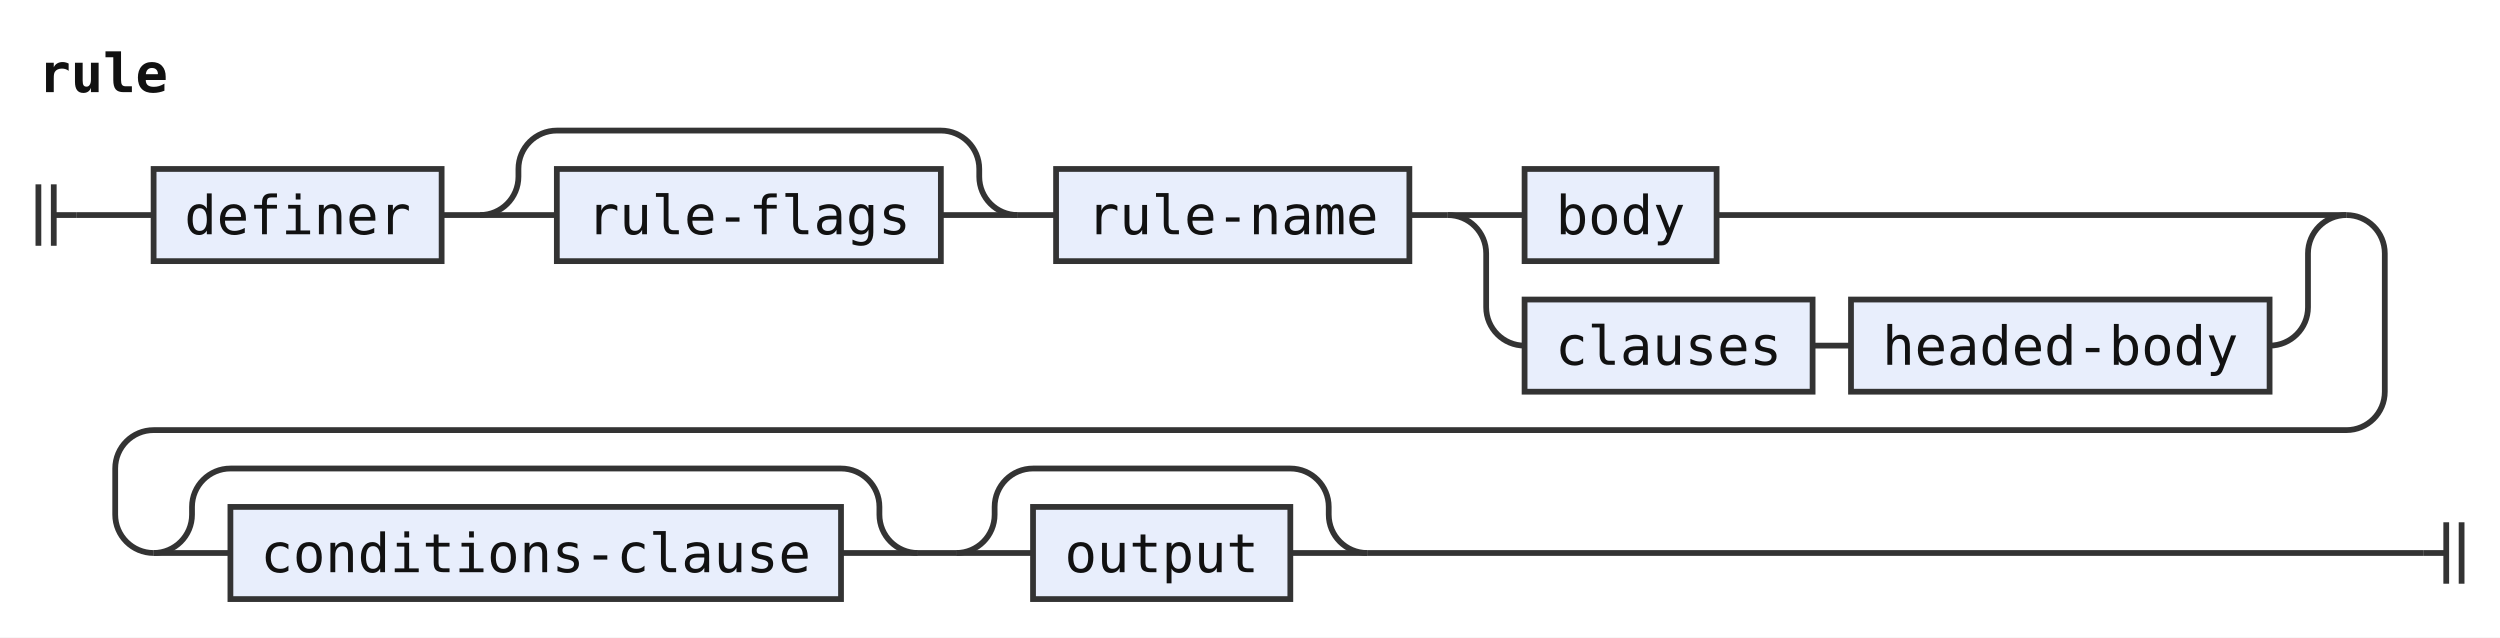
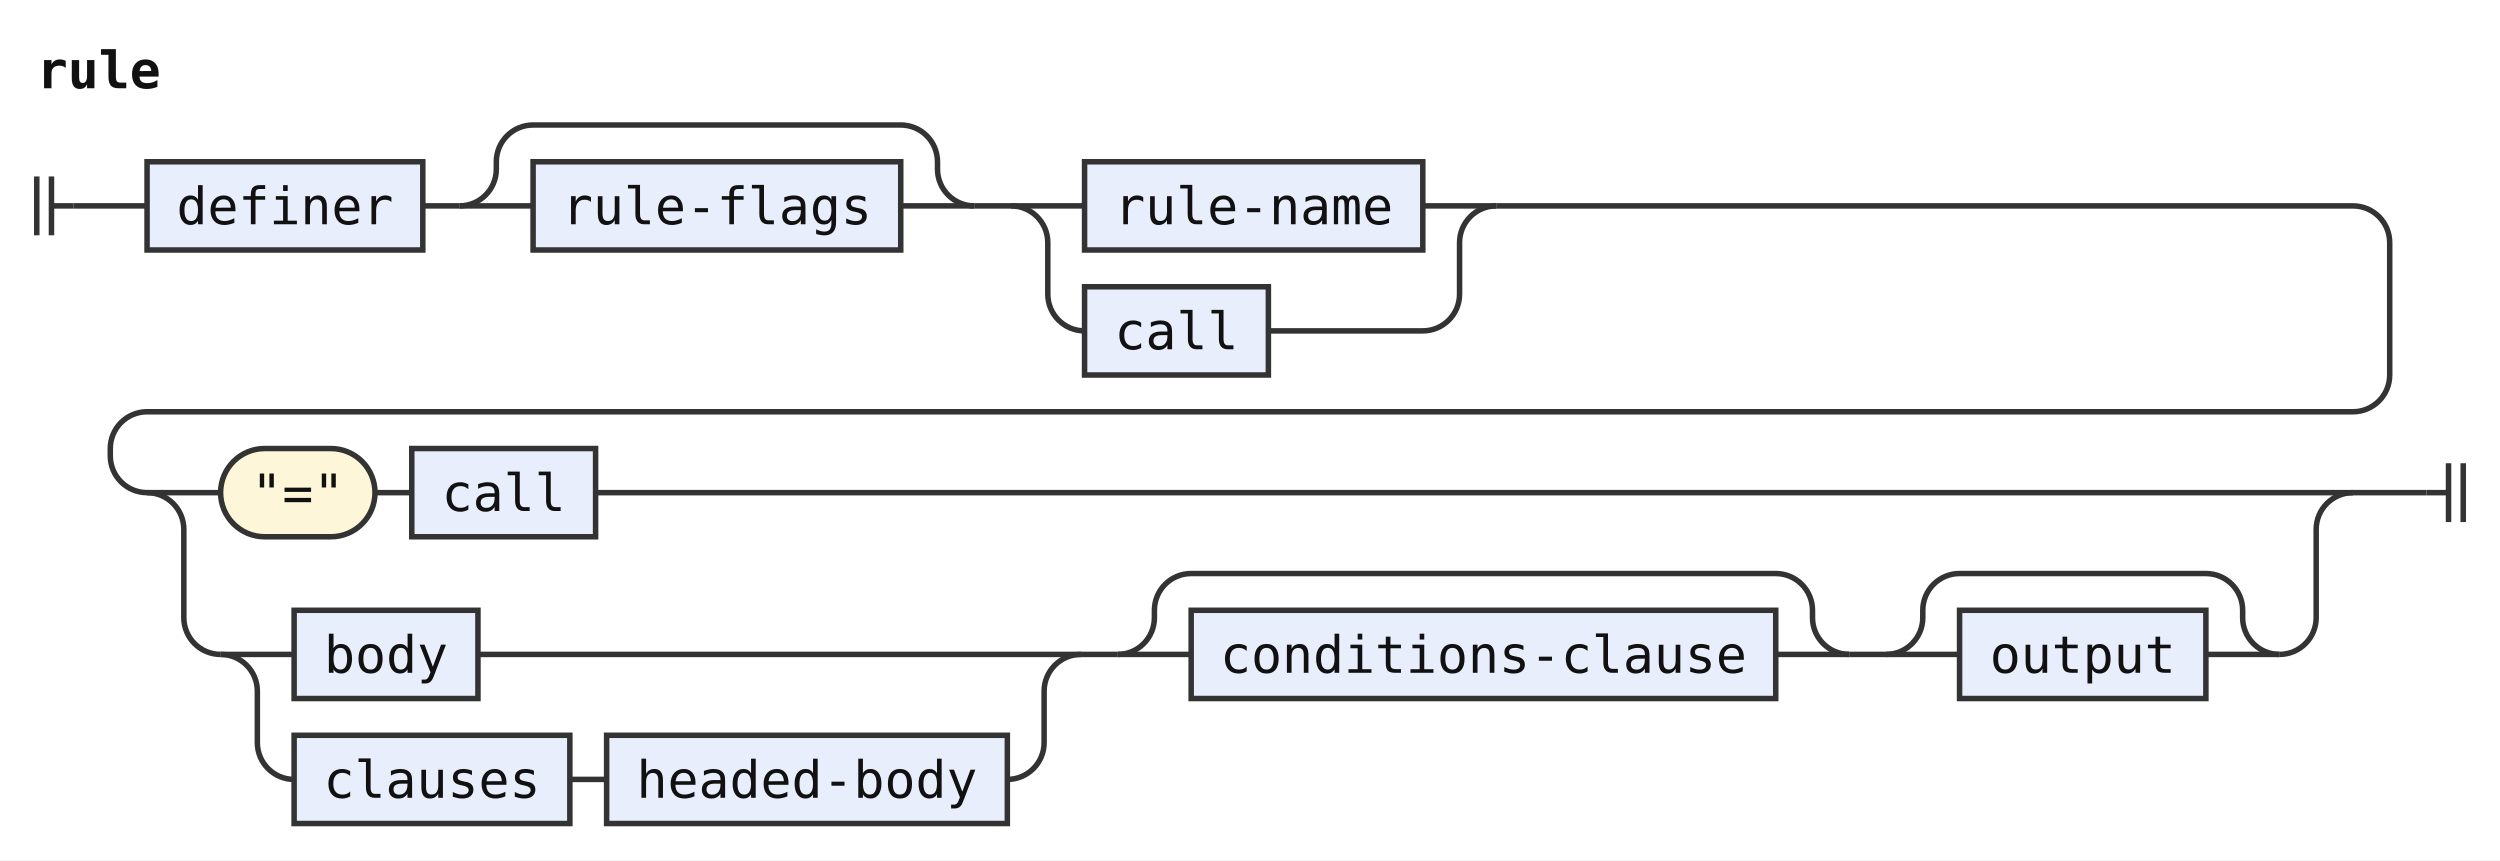
- <svg xmlns="http://www.w3.org/2000/svg" width="651" height="166" viewBox="0 0 651 166" role="img" aria-label="Railroad diagram of the rule rule">
+ <svg xmlns="http://www.w3.org/2000/svg" width="680" height="234" viewBox="0 0 680 234" role="img" aria-label="Railroad diagram of the rule rule">
  <style>path{fill:none;stroke:#333;stroke-width:1.5}.rule rect{fill:#e8eefc;stroke:#333;stroke-width:1.5}.terminal rect{fill:#fdf6d8;stroke:#333;stroke-width:1.5}text{font-family:ui-monospace,SFMono-Regular,Menlo,Consolas,"DejaVu Sans Mono","Liberation Mono",monospace;font-size:14px;fill:#111;text-anchor:middle}text.label{font-size:12px;font-style:italic;fill:#555;text-anchor:start}text.title{font-weight:bold;text-anchor:start}</style>
  <rect width="100%" height="100%" fill="#fff" />
  <text class="title" x="10" y="24" textLength="33.6" lengthAdjust="spacingAndGlyphs">rule</text>
  <path d="M10 48v16m4 -16v16M14 56h6" />
  <path d="M20 56h20" />
  <g class="rule">
    <rect x="40" y="44" width="75" height="24" rx="0" />
    <text x="77.5" y="61" textLength="58.8" lengthAdjust="spacingAndGlyphs">definer</text>
  </g>
  <path d="M115 56h10" />
  <path d="M125 56h20" />
  <g class="rule">
    <rect x="145" y="44" width="100" height="24" rx="0" />
    <text x="195" y="61" textLength="84" lengthAdjust="spacingAndGlyphs">rule-flags</text>
  </g>
  <path d="M245 56H265" />
  <path d="M125 56a10 10 0 0 0 10 -10V44a10 10 0 0 1 10 -10H245a10 10 0 0 1 10 10V46a10 10 0 0 0 10 10" />
  <path d="M265 56h10" />
+   <path d="M275 56h20" />
  <g class="rule">
-     <rect x="275" y="44" width="92" height="24" rx="0" />
-     <text x="321" y="61" textLength="75.6" lengthAdjust="spacingAndGlyphs">rule-name</text>
+     <rect x="295" y="44" width="92" height="24" rx="0" />
+     <text x="341" y="61" textLength="75.6" lengthAdjust="spacingAndGlyphs">rule-name</text>
  </g>
-   <path d="M367 56h10" />
-   <path d="M377 56h20" />
+   <path d="M387 56H407" />
+   <path d="M275 56a10 10 0 0 1 10 10V80a10 10 0 0 0 10 10" />
  <g class="rule">
-     <rect x="397" y="44" width="50" height="24" rx="0" />
-     <text x="422" y="61" textLength="33.6" lengthAdjust="spacingAndGlyphs">body</text>
+     <rect x="295" y="78" width="50" height="24" rx="0" />
+     <text x="320" y="95" textLength="33.6" lengthAdjust="spacingAndGlyphs">call</text>
  </g>
-   <path d="M447 56H611" />
-   <path d="M377 56a10 10 0 0 1 10 10V80a10 10 0 0 0 10 10" />
+   <path d="M345 90H387a10 10 0 0 0 10 -10V66a10 10 0 0 1 10 -10" />
+   <path d="M407 56H640a10 10 0 0 1 10 10V102a10 10 0 0 1 -10 10H40a10 10 0 0 0 -10 10V124a10 10 0 0 0 10 10" />
+   <path d="M40 134h20" />
+   <g class="terminal">
+     <rect x="60" y="122" width="42" height="24" rx="12" />
+     <text x="81" y="139" textLength="25.2" lengthAdjust="spacingAndGlyphs">"="</text>
+   </g>
+   <path d="M102 134h10" />
  <g class="rule">
-     <rect x="397" y="78" width="75" height="24" rx="0" />
-     <text x="434.5" y="95" textLength="58.8" lengthAdjust="spacingAndGlyphs">clauses</text>
+     <rect x="112" y="122" width="50" height="24" rx="0" />
+     <text x="137" y="139" textLength="33.6" lengthAdjust="spacingAndGlyphs">call</text>
  </g>
-   <path d="M472 90h10" />
+   <path d="M162 134H640" />
+   <path d="M40 134a10 10 0 0 1 10 10V168a10 10 0 0 0 10 10" />
+   <path d="M60 178h20" />
  <g class="rule">
-     <rect x="482" y="78" width="109" height="24" rx="0" />
-     <text x="536.5" y="95" textLength="92.4" lengthAdjust="spacingAndGlyphs">headed-body</text>
+     <rect x="80" y="166" width="50" height="24" rx="0" />
+     <text x="105" y="183" textLength="33.6" lengthAdjust="spacingAndGlyphs">body</text>
  </g>
-   <path d="M591 90H591a10 10 0 0 0 10 -10V66a10 10 0 0 1 10 -10" />
-   <path d="M611 56H611a10 10 0 0 1 10 10V102a10 10 0 0 1 -10 10H40a10 10 0 0 0 -10 10V134a10 10 0 0 0 10 10" />
-   <path d="M40 144h20" />
+   <path d="M130 178H294" />
+   <path d="M60 178a10 10 0 0 1 10 10V202a10 10 0 0 0 10 10" />
  <g class="rule">
-     <rect x="60" y="132" width="159" height="24" rx="0" />
-     <text x="139.5" y="149" textLength="142.8" lengthAdjust="spacingAndGlyphs">conditions-clause</text>
+     <rect x="80" y="200" width="75" height="24" rx="0" />
+     <text x="117.5" y="217" textLength="58.8" lengthAdjust="spacingAndGlyphs">clauses</text>
  </g>
-   <path d="M219 144H239" />
-   <path d="M40 144a10 10 0 0 0 10 -10V132a10 10 0 0 1 10 -10H219a10 10 0 0 1 10 10V134a10 10 0 0 0 10 10" />
-   <path d="M239 144h10" />
-   <path d="M249 144h20" />
+   <path d="M155 212h10" />
  <g class="rule">
-     <rect x="269" y="132" width="67" height="24" rx="0" />
-     <text x="302.5" y="149" textLength="50.4" lengthAdjust="spacingAndGlyphs">output</text>
+     <rect x="165" y="200" width="109" height="24" rx="0" />
+     <text x="219.5" y="217" textLength="92.4" lengthAdjust="spacingAndGlyphs">headed-body</text>
  </g>
-   <path d="M336 144H356" />
-   <path d="M249 144a10 10 0 0 0 10 -10V132a10 10 0 0 1 10 -10H336a10 10 0 0 1 10 10V134a10 10 0 0 0 10 10" />
-   <path d="M356 144H631" />
-   <path d="M631 144h6m0 -8v16m4 -16v16" />
+   <path d="M274 212H274a10 10 0 0 0 10 -10V188a10 10 0 0 1 10 -10" />
+   <path d="M294 178h10" />
+   <path d="M304 178h20" />
+   <g class="rule">
+     <rect x="324" y="166" width="159" height="24" rx="0" />
+     <text x="403.5" y="183" textLength="142.8" lengthAdjust="spacingAndGlyphs">conditions-clause</text>
+   </g>
+   <path d="M483 178H503" />
+   <path d="M304 178a10 10 0 0 0 10 -10V166a10 10 0 0 1 10 -10H483a10 10 0 0 1 10 10V168a10 10 0 0 0 10 10" />
+   <path d="M503 178h10" />
+   <path d="M513 178h20" />
+   <g class="rule">
+     <rect x="533" y="166" width="67" height="24" rx="0" />
+     <text x="566.5" y="183" textLength="50.4" lengthAdjust="spacingAndGlyphs">output</text>
+   </g>
+   <path d="M600 178H620" />
+   <path d="M513 178a10 10 0 0 0 10 -10V166a10 10 0 0 1 10 -10H600a10 10 0 0 1 10 10V168a10 10 0 0 0 10 10" />
+   <path d="M620 178H620a10 10 0 0 0 10 -10V144a10 10 0 0 1 10 -10" />
+   <path d="M640 134H660" />
+   <path d="M660 134h6m0 -8v16m4 -16v16" />
</svg>
